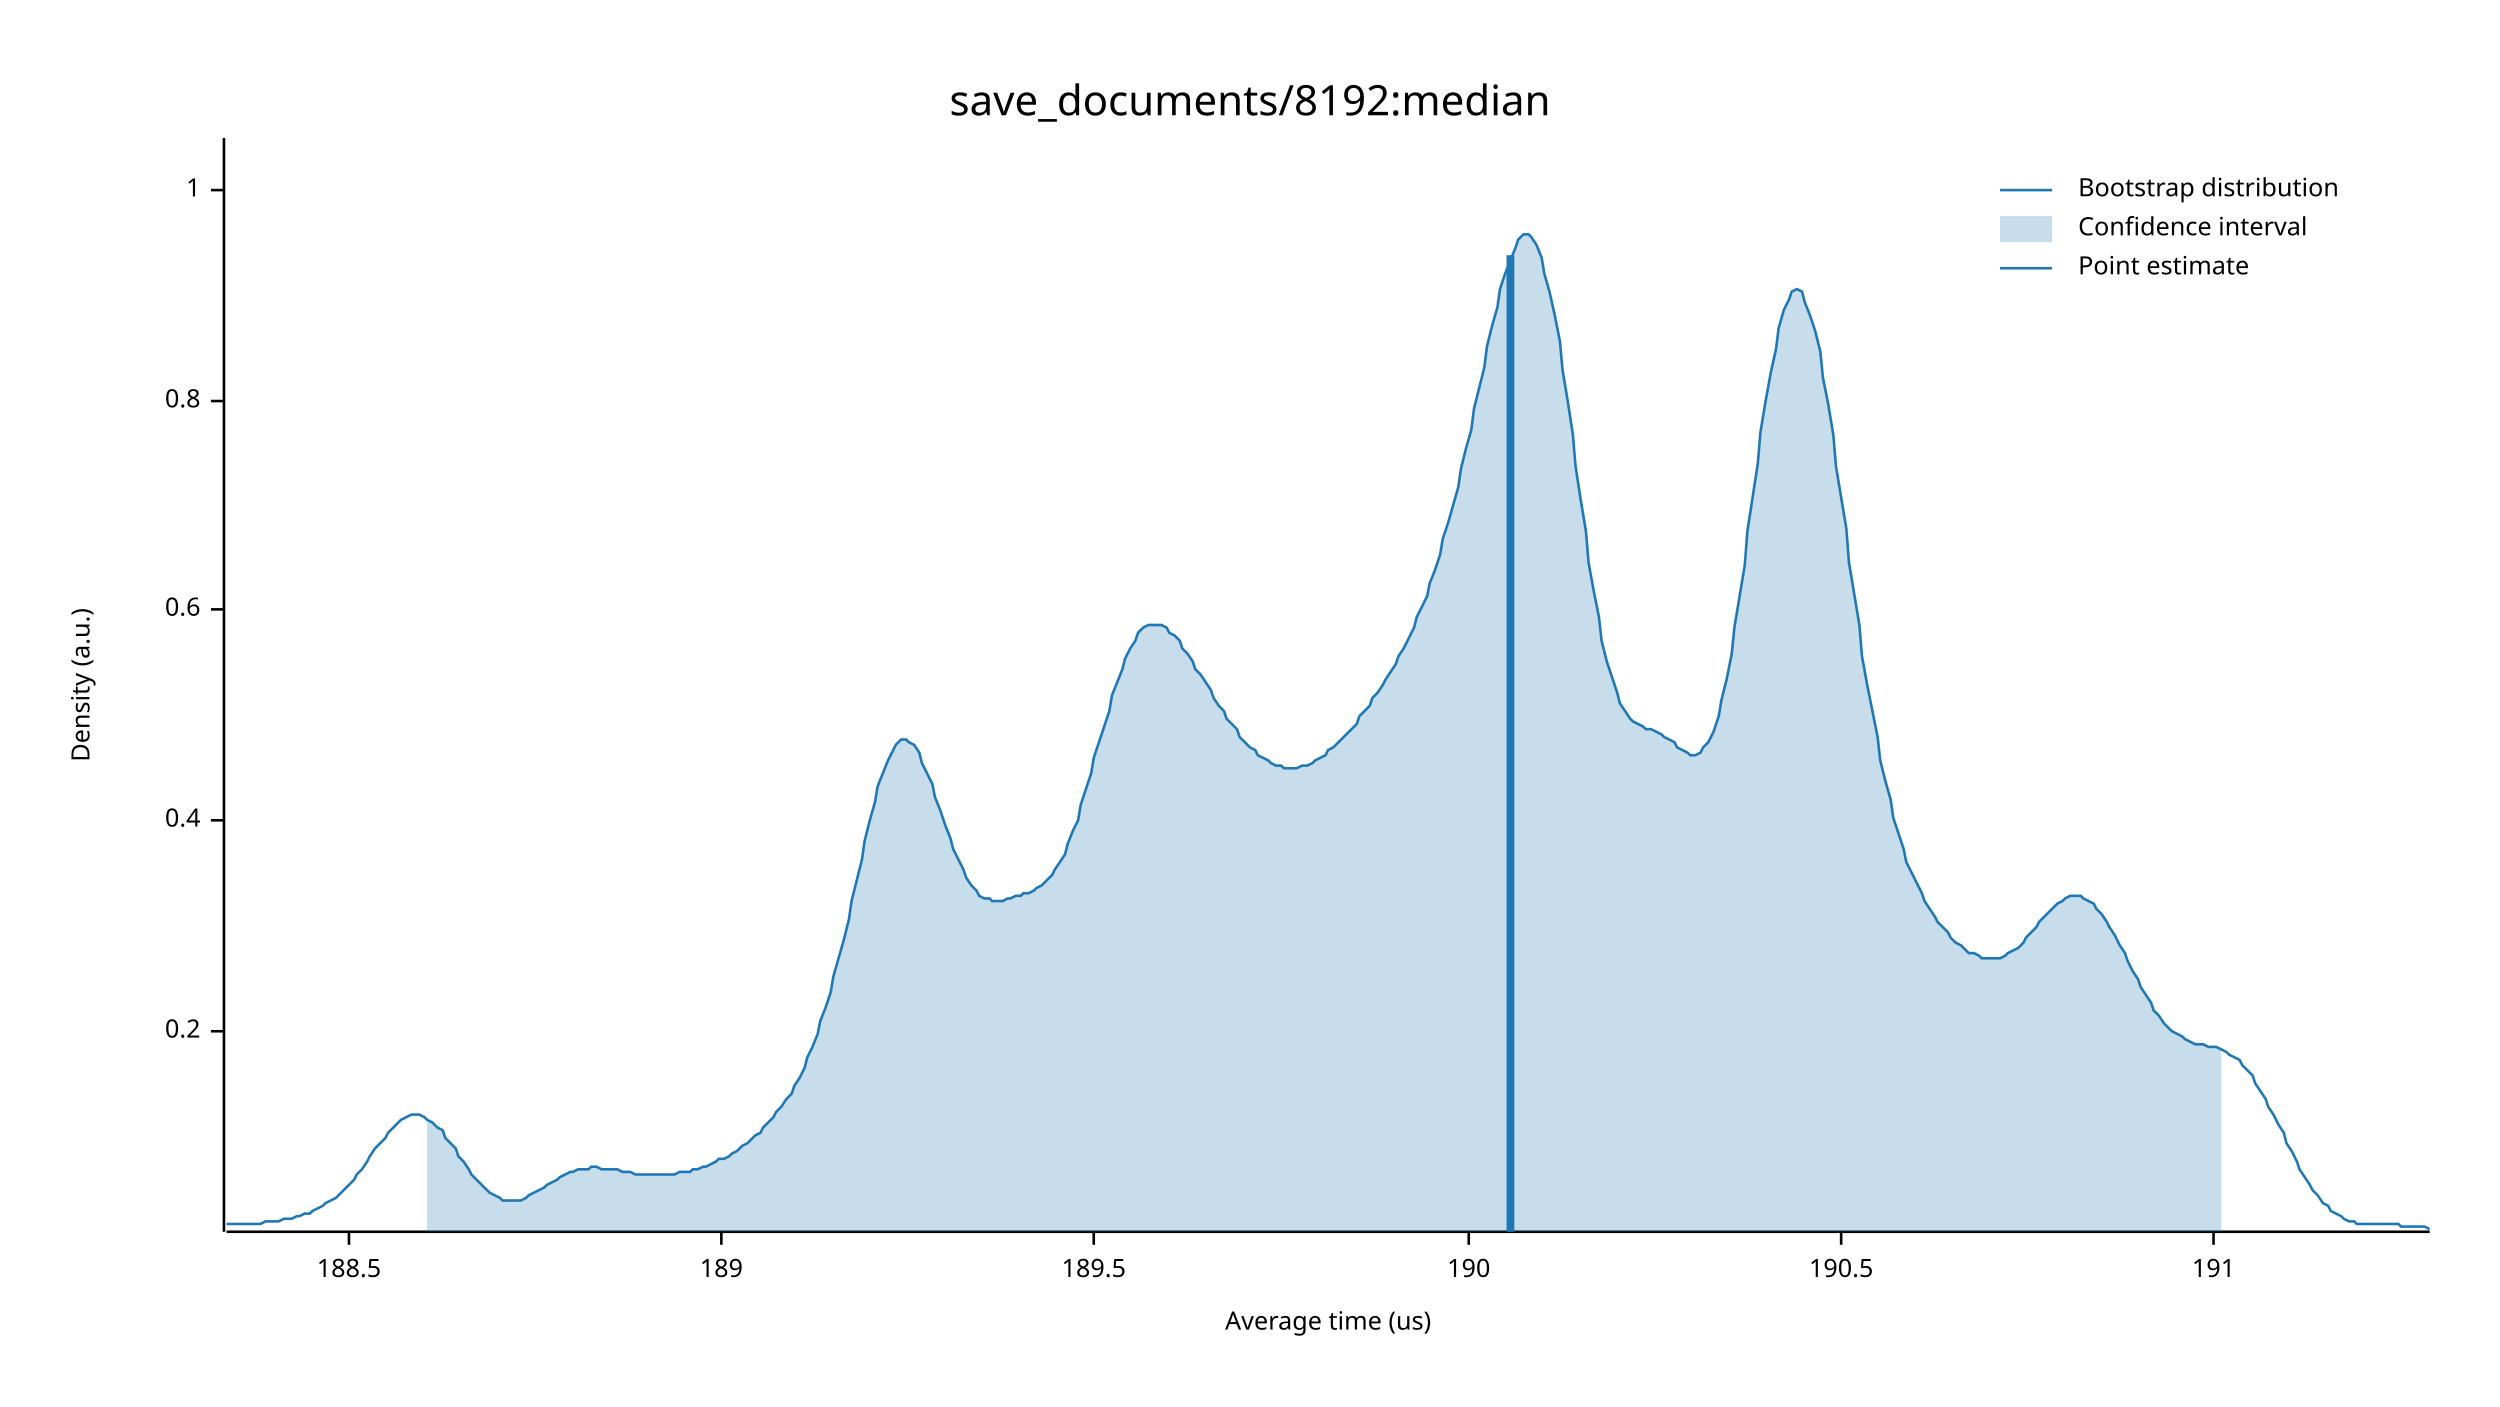
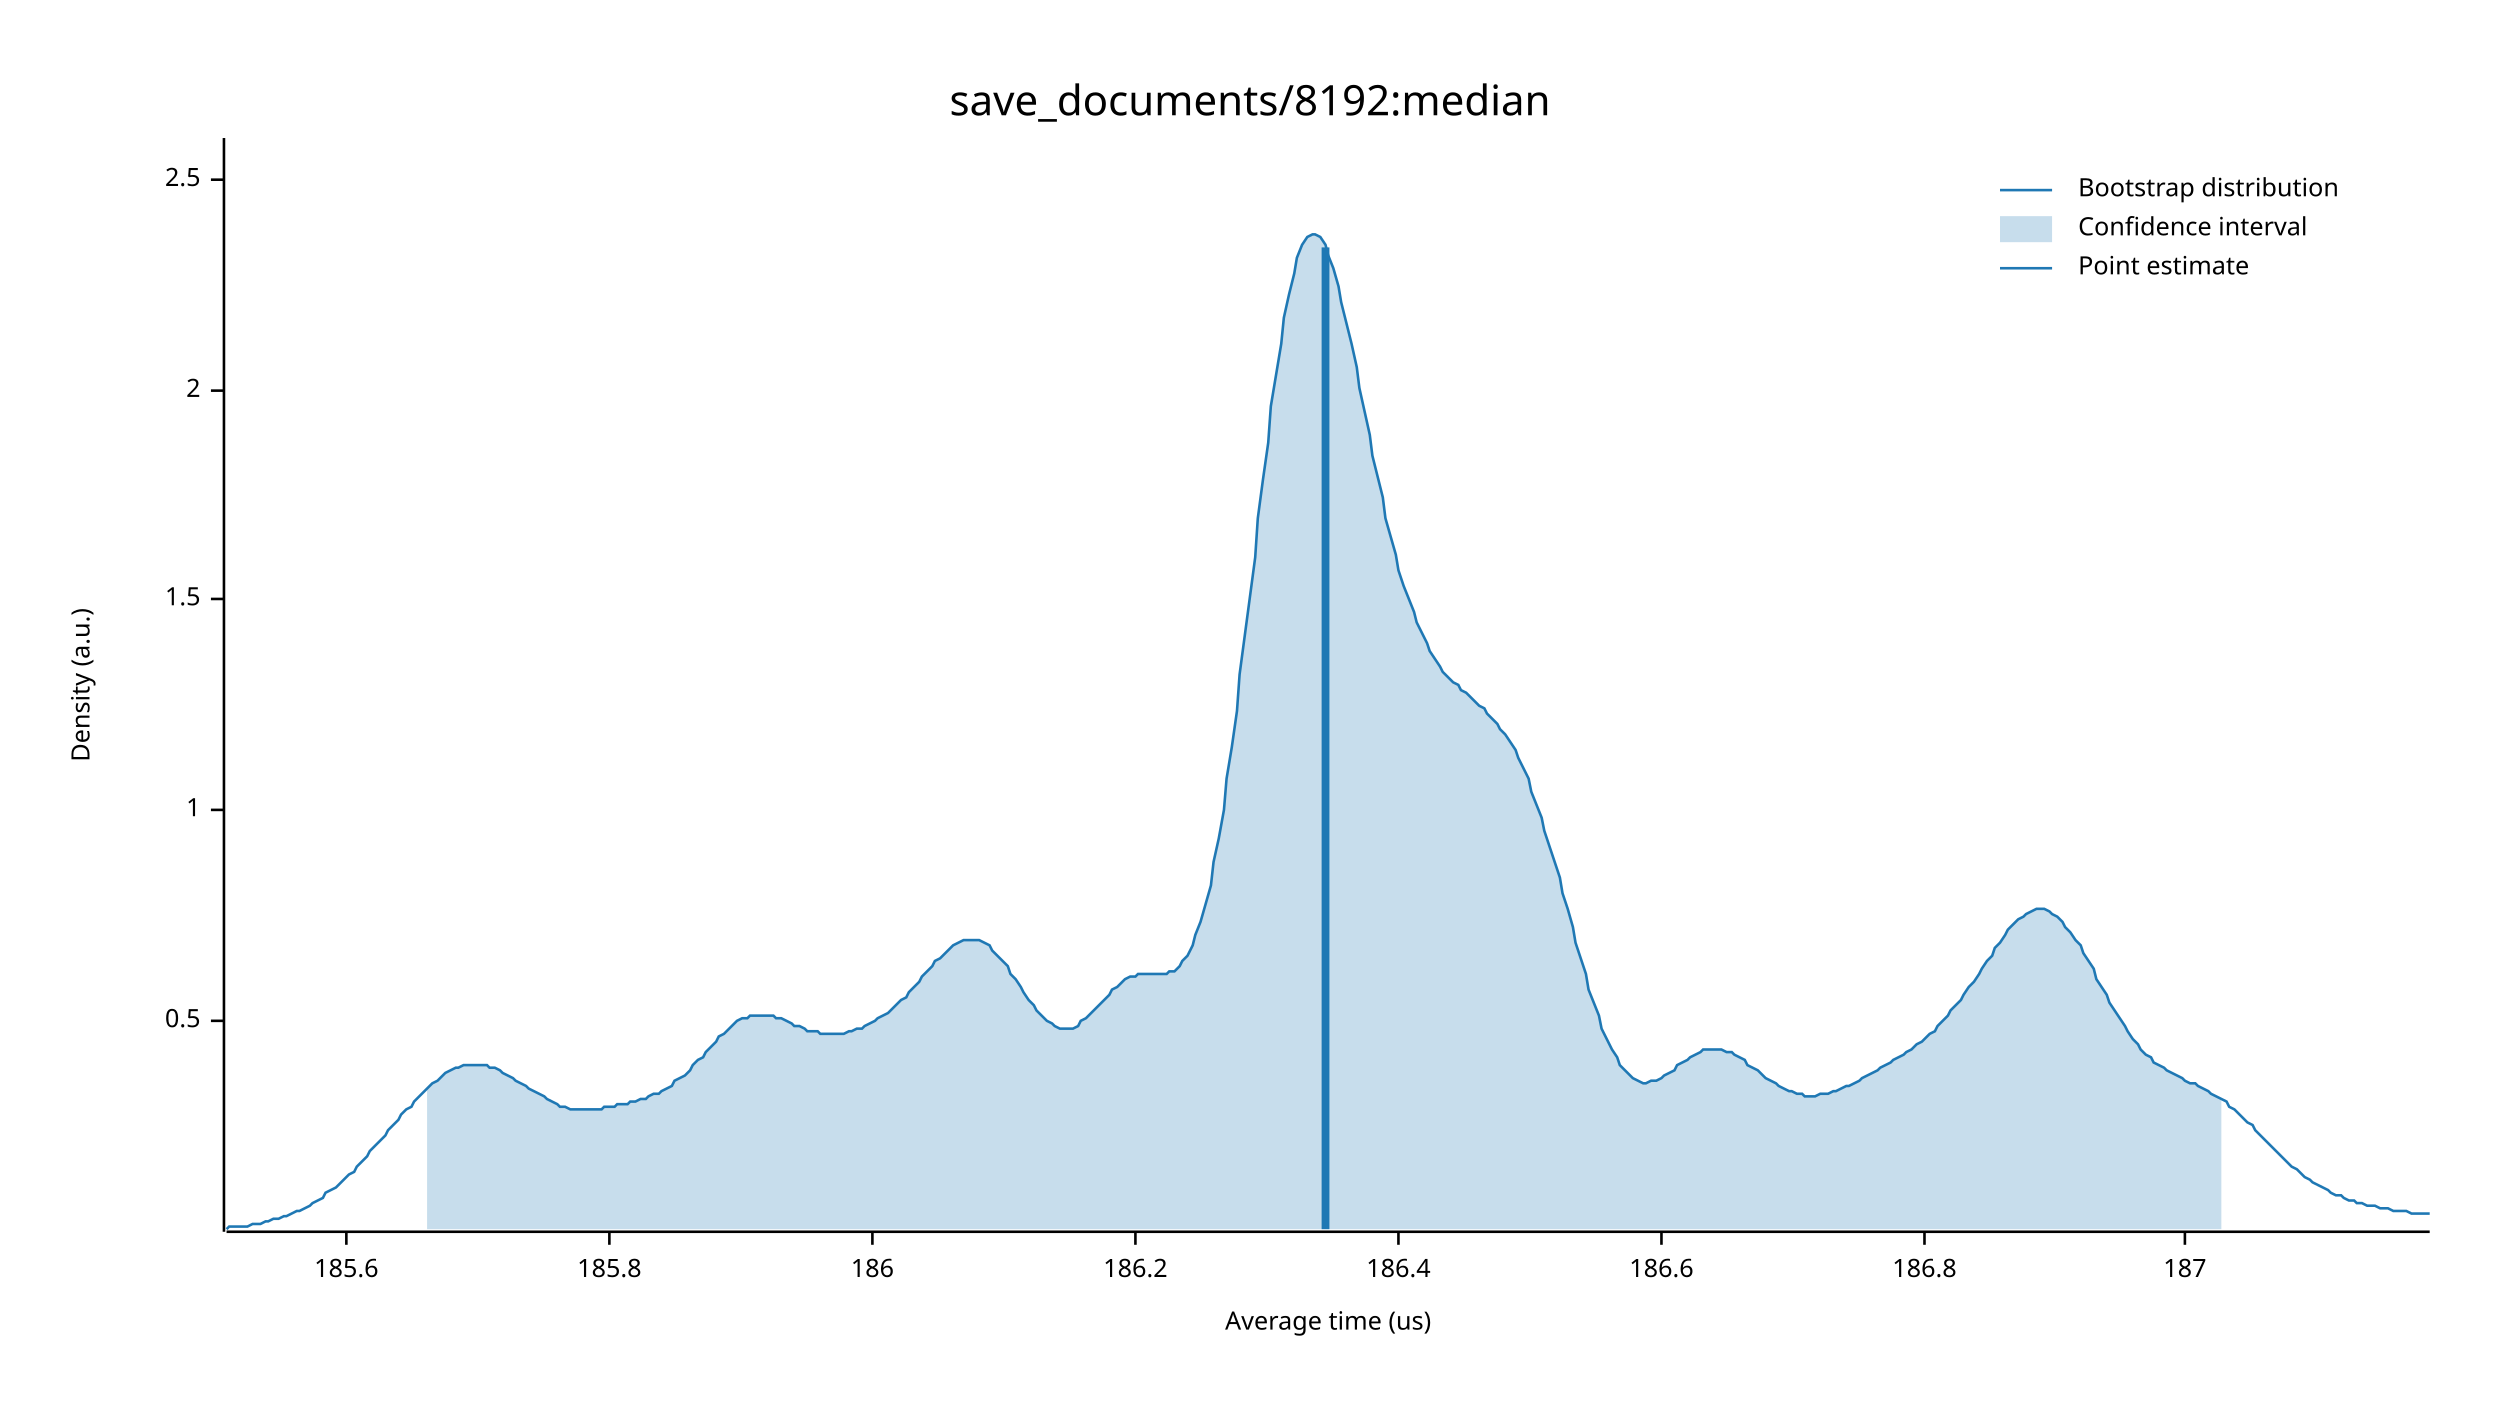
<svg xmlns="http://www.w3.org/2000/svg" width="960" height="540" viewBox="0 0 960 540">
  <text x="480" y="32" dy="0.76em" text-anchor="middle" font-family="sans-serif" font-size="16.129" opacity="1" fill="#000000">
save_documents/8192:median
</text>
  <text x="27" y="263" dy="0.76em" text-anchor="middle" font-family="sans-serif" font-size="9.677" opacity="1" fill="#000000" transform="rotate(270, 27, 263)">
Density (a.u.)
</text>
  <text x="510" y="513" dy="-0.5ex" text-anchor="middle" font-family="sans-serif" font-size="9.677" opacity="1" fill="#000000">
Average time (us)
</text>
  <polyline fill="none" opacity="1" stroke="#000000" stroke-width="1" points="86,53 86,473 " />
-   <text x="77" y="396" dy="0.5ex" text-anchor="end" font-family="sans-serif" font-size="9.677" opacity="1" fill="#000000">
- 0.2
+   <text x="77" y="392" dy="0.5ex" text-anchor="end" font-family="sans-serif" font-size="9.677" opacity="1" fill="#000000">
+ 0.5
</text>
-   <polyline fill="none" opacity="1" stroke="#000000" stroke-width="1" points="81,396 86,396 " />
-   <text x="77" y="315" dy="0.5ex" text-anchor="end" font-family="sans-serif" font-size="9.677" opacity="1" fill="#000000">
- 0.4
- </text>
-   <polyline fill="none" opacity="1" stroke="#000000" stroke-width="1" points="81,315 86,315 " />
-   <text x="77" y="234" dy="0.5ex" text-anchor="end" font-family="sans-serif" font-size="9.677" opacity="1" fill="#000000">
- 0.6
- </text>
-   <polyline fill="none" opacity="1" stroke="#000000" stroke-width="1" points="81,234 86,234 " />
-   <text x="77" y="154" dy="0.5ex" text-anchor="end" font-family="sans-serif" font-size="9.677" opacity="1" fill="#000000">
- 0.8
- </text>
-   <polyline fill="none" opacity="1" stroke="#000000" stroke-width="1" points="81,154 86,154 " />
-   <text x="77" y="73" dy="0.5ex" text-anchor="end" font-family="sans-serif" font-size="9.677" opacity="1" fill="#000000">
+   <polyline fill="none" opacity="1" stroke="#000000" stroke-width="1" points="81,392 86,392 " />
+   <text x="77" y="311" dy="0.5ex" text-anchor="end" font-family="sans-serif" font-size="9.677" opacity="1" fill="#000000">
1
</text>
-   <polyline fill="none" opacity="1" stroke="#000000" stroke-width="1" points="81,73 86,73 " />
+   <polyline fill="none" opacity="1" stroke="#000000" stroke-width="1" points="81,311 86,311 " />
+   <text x="77" y="230" dy="0.5ex" text-anchor="end" font-family="sans-serif" font-size="9.677" opacity="1" fill="#000000">
+ 1.5
+ </text>
+   <polyline fill="none" opacity="1" stroke="#000000" stroke-width="1" points="81,230 86,230 " />
+   <text x="77" y="150" dy="0.5ex" text-anchor="end" font-family="sans-serif" font-size="9.677" opacity="1" fill="#000000">
+ 2
+ </text>
+   <polyline fill="none" opacity="1" stroke="#000000" stroke-width="1" points="81,150 86,150 " />
+   <text x="77" y="69" dy="0.5ex" text-anchor="end" font-family="sans-serif" font-size="9.677" opacity="1" fill="#000000">
+ 2.5
+ </text>
+   <polyline fill="none" opacity="1" stroke="#000000" stroke-width="1" points="81,69 86,69 " />
  <polyline fill="none" opacity="1" stroke="#000000" stroke-width="1" points="87,473 933,473 " />
-   <text x="134" y="483" dy="0.76em" text-anchor="middle" font-family="sans-serif" font-size="9.677" opacity="1" fill="#000000">
- 188.5
+   <text x="133" y="483" dy="0.76em" text-anchor="middle" font-family="sans-serif" font-size="9.677" opacity="1" fill="#000000">
+ 185.6
</text>
-   <polyline fill="none" opacity="1" stroke="#000000" stroke-width="1" points="134,473 134,478 " />
-   <text x="277" y="483" dy="0.76em" text-anchor="middle" font-family="sans-serif" font-size="9.677" opacity="1" fill="#000000">
- 189
+   <polyline fill="none" opacity="1" stroke="#000000" stroke-width="1" points="133,473 133,478 " />
+   <text x="234" y="483" dy="0.76em" text-anchor="middle" font-family="sans-serif" font-size="9.677" opacity="1" fill="#000000">
+ 185.8
</text>
-   <polyline fill="none" opacity="1" stroke="#000000" stroke-width="1" points="277,473 277,478 " />
-   <text x="420" y="483" dy="0.76em" text-anchor="middle" font-family="sans-serif" font-size="9.677" opacity="1" fill="#000000">
- 189.5
+   <polyline fill="none" opacity="1" stroke="#000000" stroke-width="1" points="234,473 234,478 " />
+   <text x="335" y="483" dy="0.76em" text-anchor="middle" font-family="sans-serif" font-size="9.677" opacity="1" fill="#000000">
+ 186
</text>
-   <polyline fill="none" opacity="1" stroke="#000000" stroke-width="1" points="420,473 420,478 " />
-   <text x="564" y="483" dy="0.76em" text-anchor="middle" font-family="sans-serif" font-size="9.677" opacity="1" fill="#000000">
- 190
+   <polyline fill="none" opacity="1" stroke="#000000" stroke-width="1" points="335,473 335,478 " />
+   <text x="436" y="483" dy="0.76em" text-anchor="middle" font-family="sans-serif" font-size="9.677" opacity="1" fill="#000000">
+ 186.2
</text>
-   <polyline fill="none" opacity="1" stroke="#000000" stroke-width="1" points="564,473 564,478 " />
-   <text x="707" y="483" dy="0.76em" text-anchor="middle" font-family="sans-serif" font-size="9.677" opacity="1" fill="#000000">
- 190.5
+   <polyline fill="none" opacity="1" stroke="#000000" stroke-width="1" points="436,473 436,478 " />
+   <text x="537" y="483" dy="0.76em" text-anchor="middle" font-family="sans-serif" font-size="9.677" opacity="1" fill="#000000">
+ 186.4
</text>
-   <polyline fill="none" opacity="1" stroke="#000000" stroke-width="1" points="707,473 707,478 " />
-   <text x="850" y="483" dy="0.76em" text-anchor="middle" font-family="sans-serif" font-size="9.677" opacity="1" fill="#000000">
- 191
+   <polyline fill="none" opacity="1" stroke="#000000" stroke-width="1" points="537,473 537,478 " />
+   <text x="638" y="483" dy="0.76em" text-anchor="middle" font-family="sans-serif" font-size="9.677" opacity="1" fill="#000000">
+ 186.6
</text>
-   <polyline fill="none" opacity="1" stroke="#000000" stroke-width="1" points="850,473 850,478 " />
-   <polyline fill="none" opacity="1" stroke="#1F78B4" stroke-width="1" points="87,470 88,470 90,470 92,470 93,470 95,470 97,470 98,470 100,470 102,469 103,469 105,469 107,469 109,468 110,468 112,468 114,467 115,467 117,466 119,466 120,465 122,464 124,463 125,462 127,461 129,460 131,458 132,457 134,455 136,453 137,451 139,449 141,446 142,444 144,441 146,439 148,437 149,435 151,433 153,431 154,430 156,429 158,428 159,428 161,428 163,429 164,430 166,431 168,433 170,434 171,437 173,439 175,441 176,444 178,446 180,449 181,451 183,453 185,455 187,457 188,458 190,459 192,460 193,461 195,461 197,461 198,461 200,461 202,460 203,459 205,458 207,457 209,456 210,455 212,454 214,453 215,452 217,451 219,450 220,450 222,449 224,449 226,449 227,448 229,448 231,449 232,449 234,449 236,449 237,449 239,450 241,450 242,450 244,451 246,451 248,451 249,451 251,451 253,451 254,451 256,451 258,451 259,451 261,450 263,450 265,450 266,449 268,449 270,448 271,448 273,447 275,446 276,445 278,445 280,444 281,443 283,442 285,440 287,439 288,438 290,436 292,435 293,433 295,431 297,429 298,427 300,425 302,422 304,420 305,417 307,414 309,410 310,406 312,402 314,397 315,392 317,387 319,381 320,375 322,368 324,361 326,353 327,346 329,338 331,330 332,323 334,315 336,308 337,302 339,297 341,292 343,288 344,286 346,284 348,284 349,285 351,286 353,289 354,293 356,297 358,301 359,306 361,311 363,317 365,322 366,326 368,330 370,334 371,337 373,340 375,342 376,344 378,345 380,345 381,346 383,346 385,346 387,345 388,345 390,344 392,344 393,343 395,343 397,342 398,341 400,340 402,338 404,336 405,334 407,331 409,328 410,324 412,319 414,315 415,309 417,303 419,297 420,291 422,285 424,279 426,273 427,267 429,262 431,257 432,253 434,249 436,246 437,243 439,241 441,240 443,240 444,240 446,240 448,241 449,243 451,244 453,246 454,249 456,251 458,254 459,257 461,259 463,262 465,265 466,268 468,271 470,273 471,276 473,278 475,280 476,283 478,285 480,287 482,288 483,290 485,291 487,292 488,293 490,294 492,294 493,295 495,295 497,295 498,295 500,294 502,294 504,293 505,292 507,291 509,290 510,288 512,287 514,285 515,284 517,282 519,280 521,278 522,275 524,273 526,271 527,268 529,266 531,263 532,261 534,258 536,255 537,252 539,249 541,245 543,241 544,237 546,233 548,229 549,224 551,219 553,213 554,207 556,201 558,194 560,187 561,180 563,172 565,165 566,157 568,149 570,141 571,133 573,125 575,118 576,111 578,105 580,100 582,95 583,92 585,90 587,90 588,91 590,94 592,99 593,105 595,112 597,121 599,131 600,142 602,154 604,167 605,179 607,192 609,204 610,216 612,227 614,237 615,246 617,254 619,260 621,266 622,270 624,273 626,276 627,277 629,278 631,279 632,280 634,280 636,281 638,282 639,283 641,284 643,285 644,287 646,288 648,289 649,290 651,290 653,289 654,287 656,285 658,281 660,275 661,269 663,261 665,251 666,241 668,229 670,217 671,204 673,191 675,178 676,166 678,154 680,143 682,134 683,126 685,119 687,115 688,112 690,111 692,112 693,116 695,121 697,127 699,135 700,145 702,155 704,167 705,179 707,191 709,203 710,216 712,228 714,240 715,252 717,263 719,273 721,283 722,292 724,300 726,307 727,314 729,320 731,326 732,331 734,335 736,339 738,343 739,346 741,349 743,352 744,354 746,356 748,358 749,360 751,362 753,363 754,364 756,366 758,366 760,367 761,368 763,368 765,368 766,368 768,368 770,367 771,366 773,365 775,364 777,362 778,360 780,358 782,356 783,354 785,352 787,350 788,349 790,347 792,346 793,345 795,344 797,344 799,344 800,345 802,346 804,347 805,349 807,351 809,354 810,356 812,359 814,363 816,366 817,369 819,373 821,376 822,379 824,382 826,385 827,388 829,390 831,393 832,394 834,396 836,397 838,398 839,399 841,400 843,401 844,401 846,401 848,402 849,402 851,402 853,403 855,404 856,405 858,406 860,407 861,409 863,411 865,413 866,416 868,419 870,422 871,425 873,428 875,432 877,435 878,439 880,442 882,446 883,449 885,452 887,455 888,457 890,459 892,462 894,463 895,465 897,466 899,467 900,468 902,469 904,469 905,470 907,470 909,470 910,470 912,470 914,470 916,470 917,470 919,470 921,470 922,471 924,471 926,471 927,471 929,471 931,471 933,472 " />
-   <polygon opacity="0.25" fill="#1F78B4" points="164,430 166,431 168,433 170,434 171,437 173,439 175,441 176,444 178,446 180,449 181,451 183,453 185,455 187,457 188,458 190,459 192,460 193,461 195,461 197,461 198,461 200,461 202,460 203,459 205,458 207,457 209,456 210,455 212,454 214,453 215,452 217,451 219,450 220,450 222,449 224,449 226,449 227,448 229,448 231,449 232,449 234,449 236,449 237,449 239,450 241,450 242,450 244,451 246,451 248,451 249,451 251,451 253,451 254,451 256,451 258,451 259,451 261,450 263,450 265,450 266,449 268,449 270,448 271,448 273,447 275,446 276,445 278,445 280,444 281,443 283,442 285,440 287,439 288,438 290,436 292,435 293,433 295,431 297,429 298,427 300,425 302,422 304,420 305,417 307,414 309,410 310,406 312,402 314,397 315,392 317,387 319,381 320,375 322,368 324,361 326,353 327,346 329,338 331,330 332,323 334,315 336,308 337,302 339,297 341,292 343,288 344,286 346,284 348,284 349,285 351,286 353,289 354,293 356,297 358,301 359,306 361,311 363,317 365,322 366,326 368,330 370,334 371,337 373,340 375,342 376,344 378,345 380,345 381,346 383,346 385,346 387,345 388,345 390,344 392,344 393,343 395,343 397,342 398,341 400,340 402,338 404,336 405,334 407,331 409,328 410,324 412,319 414,315 415,309 417,303 419,297 420,291 422,285 424,279 426,273 427,267 429,262 431,257 432,253 434,249 436,246 437,243 439,241 441,240 443,240 444,240 446,240 448,241 449,243 451,244 453,246 454,249 456,251 458,254 459,257 461,259 463,262 465,265 466,268 468,271 470,273 471,276 473,278 475,280 476,283 478,285 480,287 482,288 483,290 485,291 487,292 488,293 490,294 492,294 493,295 495,295 497,295 498,295 500,294 502,294 504,293 505,292 507,291 509,290 510,288 512,287 514,285 515,284 517,282 519,280 521,278 522,275 524,273 526,271 527,268 529,266 531,263 532,261 534,258 536,255 537,252 539,249 541,245 543,241 544,237 546,233 548,229 549,224 551,219 553,213 554,207 556,201 558,194 560,187 561,180 563,172 565,165 566,157 568,149 570,141 571,133 573,125 575,118 576,111 578,105 580,100 582,95 583,92 585,90 587,90 588,91 590,94 592,99 593,105 595,112 597,121 599,131 600,142 602,154 604,167 605,179 607,192 609,204 610,216 612,227 614,237 615,246 617,254 619,260 621,266 622,270 624,273 626,276 627,277 629,278 631,279 632,280 634,280 636,281 638,282 639,283 641,284 643,285 644,287 646,288 648,289 649,290 651,290 653,289 654,287 656,285 658,281 660,275 661,269 663,261 665,251 666,241 668,229 670,217 671,204 673,191 675,178 676,166 678,154 680,143 682,134 683,126 685,119 687,115 688,112 690,111 692,112 693,116 695,121 697,127 699,135 700,145 702,155 704,167 705,179 707,191 709,203 710,216 712,228 714,240 715,252 717,263 719,273 721,283 722,292 724,300 726,307 727,314 729,320 731,326 732,331 734,335 736,339 738,343 739,346 741,349 743,352 744,354 746,356 748,358 749,360 751,362 753,363 754,364 756,366 758,366 760,367 761,368 763,368 765,368 766,368 768,368 770,367 771,366 773,365 775,364 777,362 778,360 780,358 782,356 783,354 785,352 787,350 788,349 790,347 792,346 793,345 795,344 797,344 799,344 800,345 802,346 804,347 805,349 807,351 809,354 810,356 812,359 814,363 816,366 817,369 819,373 821,376 822,379 824,382 826,385 827,388 829,390 831,393 832,394 834,396 836,397 838,398 839,399 841,400 843,401 844,401 846,401 848,402 849,402 851,402 853,403 853,473 164,473 " />
-   <polyline fill="none" opacity="1" stroke="#1F78B4" stroke-width="3" points="580,473 580,98 " />
+   <polyline fill="none" opacity="1" stroke="#000000" stroke-width="1" points="638,473 638,478 " />
+   <text x="739" y="483" dy="0.76em" text-anchor="middle" font-family="sans-serif" font-size="9.677" opacity="1" fill="#000000">
+ 186.8
+ </text>
+   <polyline fill="none" opacity="1" stroke="#000000" stroke-width="1" points="739,473 739,478 " />
+   <text x="839" y="483" dy="0.76em" text-anchor="middle" font-family="sans-serif" font-size="9.677" opacity="1" fill="#000000">
+ 187
+ </text>
+   <polyline fill="none" opacity="1" stroke="#000000" stroke-width="1" points="839,473 839,478 " />
+   <polyline fill="none" opacity="1" stroke="#1F78B4" stroke-width="1" points="87,472 88,471 90,471 92,471 93,471 95,471 97,470 98,470 100,470 102,469 103,469 105,468 107,468 109,467 110,467 112,466 114,465 115,465 117,464 119,463 120,462 122,461 124,460 125,458 127,457 129,456 131,454 132,453 134,451 136,450 137,448 139,446 141,444 142,442 144,440 146,438 148,436 149,434 151,432 153,430 154,428 156,426 158,425 159,423 161,421 163,419 164,418 166,416 168,415 170,413 171,412 173,411 175,410 176,410 178,409 180,409 181,409 183,409 185,409 187,409 188,410 190,410 192,411 193,412 195,413 197,414 198,415 200,416 202,417 203,418 205,419 207,420 209,421 210,422 212,423 214,424 215,425 217,425 219,426 220,426 222,426 224,426 226,426 227,426 229,426 231,426 232,425 234,425 236,425 237,424 239,424 241,424 242,423 244,423 246,422 248,422 249,421 251,420 253,420 254,419 256,418 258,417 259,415 261,414 263,413 265,411 266,409 268,407 270,406 271,404 273,402 275,400 276,398 278,397 280,395 281,394 283,392 285,391 287,391 288,390 290,390 292,390 293,390 295,390 297,390 298,391 300,391 302,392 304,393 305,394 307,394 309,395 310,396 312,396 314,396 315,397 317,397 319,397 320,397 322,397 324,397 326,396 327,396 329,395 331,395 332,394 334,393 336,392 337,391 339,390 341,389 343,387 344,386 346,384 348,383 349,381 351,379 353,377 354,375 356,373 358,371 359,369 361,368 363,366 365,364 366,363 368,362 370,361 371,361 373,361 375,361 376,361 378,362 380,363 381,365 383,367 385,369 387,371 388,374 390,376 392,379 393,381 395,384 397,386 398,388 400,390 402,392 404,393 405,394 407,395 409,395 410,395 412,395 414,394 415,392 417,391 419,389 420,388 422,386 424,384 426,382 427,380 429,379 431,377 432,376 434,375 436,375 437,374 439,374 441,374 443,374 444,374 446,374 448,374 449,373 451,373 453,371 454,369 456,367 458,363 459,359 461,354 463,347 465,340 466,331 468,322 470,311 471,299 473,287 475,273 476,259 478,244 480,229 482,214 483,199 485,184 487,170 488,156 490,144 492,132 493,122 495,113 497,105 498,99 500,94 502,91 504,90 505,90 507,91 509,94 510,98 512,103 514,110 515,116 517,124 519,132 521,141 522,149 524,158 526,167 527,175 529,183 531,191 532,199 534,206 536,213 537,219 539,225 541,230 543,235 544,239 546,243 548,247 549,250 551,253 553,256 554,258 556,260 558,262 560,263 561,265 563,266 565,268 566,269 568,271 570,272 571,274 573,276 575,278 576,280 578,282 580,285 582,288 583,291 585,295 587,299 588,304 590,309 592,314 593,319 595,325 597,331 599,337 600,343 602,349 604,356 605,362 607,368 609,374 610,380 612,385 614,390 615,395 617,399 619,403 621,406 622,409 624,411 626,413 627,414 629,415 631,416 632,416 634,415 636,415 638,414 639,413 641,412 643,411 644,409 646,408 648,407 649,406 651,405 653,404 654,403 656,403 658,403 660,403 661,403 663,404 665,404 666,405 668,406 670,407 671,409 673,410 675,411 676,412 678,414 680,415 682,416 683,417 685,418 687,419 688,419 690,420 692,420 693,421 695,421 697,421 699,420 700,420 702,420 704,419 705,419 707,418 709,417 710,417 712,416 714,415 715,414 717,413 719,412 721,411 722,410 724,409 726,408 727,407 729,406 731,405 732,404 734,403 736,401 738,400 739,399 741,397 743,396 744,394 746,392 748,390 749,388 751,386 753,384 754,382 756,379 758,377 760,374 761,372 763,369 765,367 766,364 768,362 770,359 771,357 773,355 775,353 777,352 778,351 780,350 782,349 783,349 785,349 787,350 788,351 790,352 792,354 793,356 795,358 797,361 799,363 800,366 802,369 804,372 805,376 807,379 809,382 810,385 812,388 814,391 816,394 817,396 819,399 821,401 822,403 824,405 826,406 827,408 829,409 831,410 832,411 834,412 836,413 838,414 839,415 841,416 843,416 844,417 846,418 848,419 849,420 851,421 853,422 855,423 856,425 858,426 860,428 861,429 863,431 865,432 866,434 868,436 870,438 871,439 873,441 875,443 877,445 878,446 880,448 882,449 883,450 885,452 887,453 888,454 890,455 892,456 894,457 895,458 897,459 899,459 900,460 902,461 904,461 905,462 907,462 909,463 910,463 912,463 914,464 916,464 917,464 919,465 921,465 922,465 924,465 926,466 927,466 929,466 931,466 933,466 " />
+   <polygon opacity="0.25" fill="#1F78B4" points="164,418 166,416 168,415 170,413 171,412 173,411 175,410 176,410 178,409 180,409 181,409 183,409 185,409 187,409 188,410 190,410 192,411 193,412 195,413 197,414 198,415 200,416 202,417 203,418 205,419 207,420 209,421 210,422 212,423 214,424 215,425 217,425 219,426 220,426 222,426 224,426 226,426 227,426 229,426 231,426 232,425 234,425 236,425 237,424 239,424 241,424 242,423 244,423 246,422 248,422 249,421 251,420 253,420 254,419 256,418 258,417 259,415 261,414 263,413 265,411 266,409 268,407 270,406 271,404 273,402 275,400 276,398 278,397 280,395 281,394 283,392 285,391 287,391 288,390 290,390 292,390 293,390 295,390 297,390 298,391 300,391 302,392 304,393 305,394 307,394 309,395 310,396 312,396 314,396 315,397 317,397 319,397 320,397 322,397 324,397 326,396 327,396 329,395 331,395 332,394 334,393 336,392 337,391 339,390 341,389 343,387 344,386 346,384 348,383 349,381 351,379 353,377 354,375 356,373 358,371 359,369 361,368 363,366 365,364 366,363 368,362 370,361 371,361 373,361 375,361 376,361 378,362 380,363 381,365 383,367 385,369 387,371 388,374 390,376 392,379 393,381 395,384 397,386 398,388 400,390 402,392 404,393 405,394 407,395 409,395 410,395 412,395 414,394 415,392 417,391 419,389 420,388 422,386 424,384 426,382 427,380 429,379 431,377 432,376 434,375 436,375 437,374 439,374 441,374 443,374 444,374 446,374 448,374 449,373 451,373 453,371 454,369 456,367 458,363 459,359 461,354 463,347 465,340 466,331 468,322 470,311 471,299 473,287 475,273 476,259 478,244 480,229 482,214 483,199 485,184 487,170 488,156 490,144 492,132 493,122 495,113 497,105 498,99 500,94 502,91 504,90 505,90 507,91 509,94 510,98 512,103 514,110 515,116 517,124 519,132 521,141 522,149 524,158 526,167 527,175 529,183 531,191 532,199 534,206 536,213 537,219 539,225 541,230 543,235 544,239 546,243 548,247 549,250 551,253 553,256 554,258 556,260 558,262 560,263 561,265 563,266 565,268 566,269 568,271 570,272 571,274 573,276 575,278 576,280 578,282 580,285 582,288 583,291 585,295 587,299 588,304 590,309 592,314 593,319 595,325 597,331 599,337 600,343 602,349 604,356 605,362 607,368 609,374 610,380 612,385 614,390 615,395 617,399 619,403 621,406 622,409 624,411 626,413 627,414 629,415 631,416 632,416 634,415 636,415 638,414 639,413 641,412 643,411 644,409 646,408 648,407 649,406 651,405 653,404 654,403 656,403 658,403 660,403 661,403 663,404 665,404 666,405 668,406 670,407 671,409 673,410 675,411 676,412 678,414 680,415 682,416 683,417 685,418 687,419 688,419 690,420 692,420 693,421 695,421 697,421 699,420 700,420 702,420 704,419 705,419 707,418 709,417 710,417 712,416 714,415 715,414 717,413 719,412 721,411 722,410 724,409 726,408 727,407 729,406 731,405 732,404 734,403 736,401 738,400 739,399 741,397 743,396 744,394 746,392 748,390 749,388 751,386 753,384 754,382 756,379 758,377 760,374 761,372 763,369 765,367 766,364 768,362 770,359 771,357 773,355 775,353 777,352 778,351 780,350 782,349 783,349 785,349 787,350 788,351 790,352 792,354 793,356 795,358 797,361 799,363 800,366 802,369 804,372 805,376 807,379 809,382 810,385 812,388 814,391 816,394 817,396 819,399 821,401 822,403 824,405 826,406 827,408 829,409 831,410 832,411 834,412 836,413 838,414 839,415 841,416 843,416 844,417 846,418 848,419 849,420 851,421 853,422 853,472 164,472 " />
+   <polyline fill="none" opacity="1" stroke="#1F78B4" stroke-width="3" points="509,472 509,95 " />
  <text x="798" y="68" dy="0.76em" text-anchor="start" font-family="sans-serif" font-size="9.677" opacity="1" fill="#000000">
Bootstrap distribution
</text>
  <text x="798" y="83" dy="0.76em" text-anchor="start" font-family="sans-serif" font-size="9.677" opacity="1" fill="#000000">
Confidence interval
</text>
  <text x="798" y="98" dy="0.76em" text-anchor="start" font-family="sans-serif" font-size="9.677" opacity="1" fill="#000000">
Point estimate
</text>
  <polyline fill="none" opacity="1" stroke="#1F78B4" stroke-width="1" points="768,73 788,73 " />
  <rect x="768" y="83" width="20" height="10" opacity="0.25" fill="#1F78B4" stroke="none" />
  <polyline fill="none" opacity="1" stroke="#1F78B4" stroke-width="1" points="768,103 788,103 " />
</svg>
